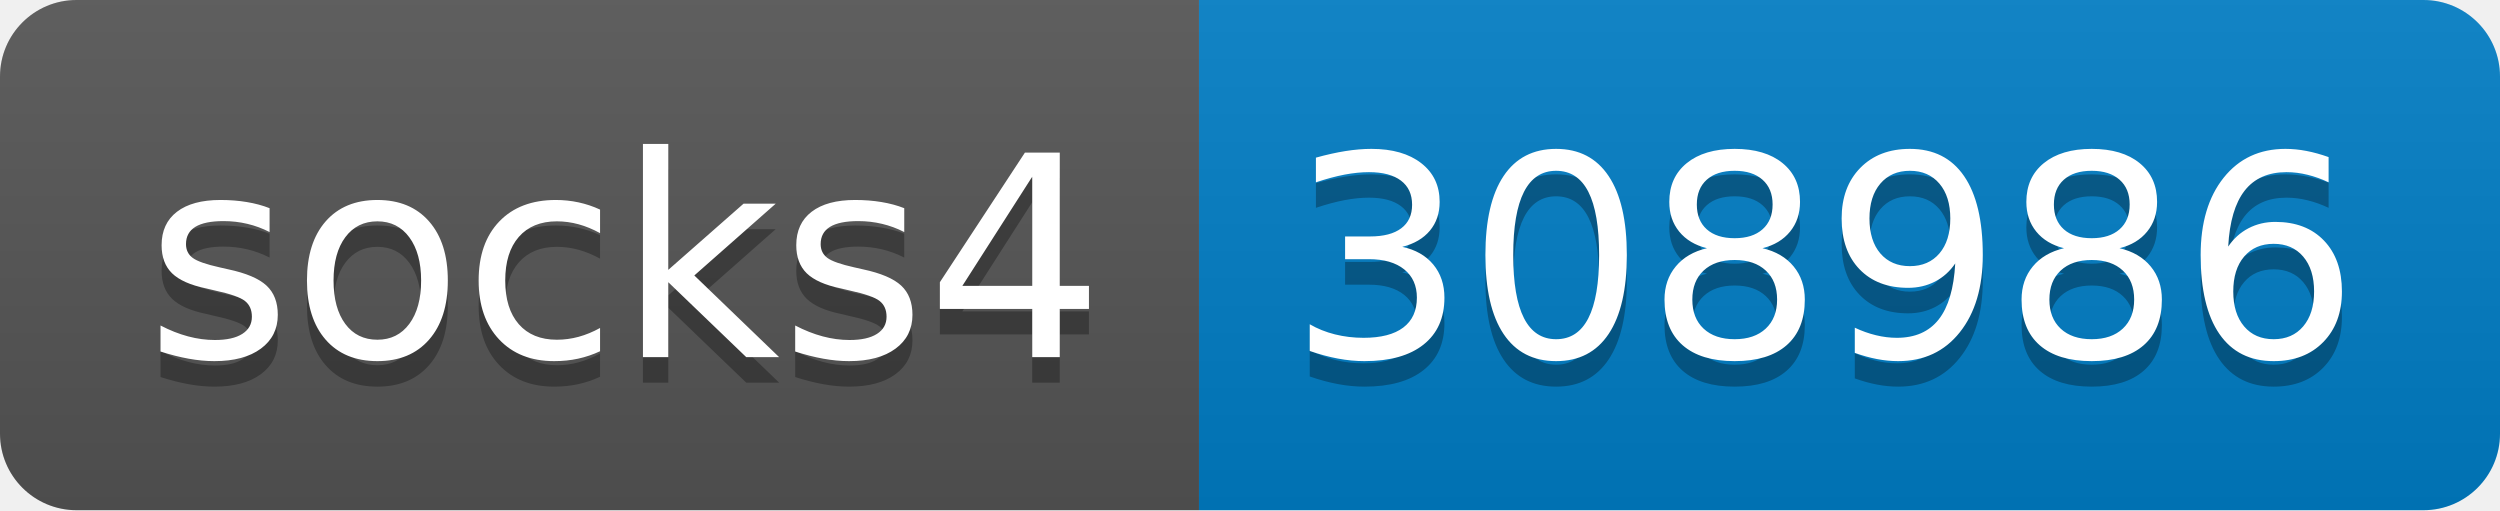
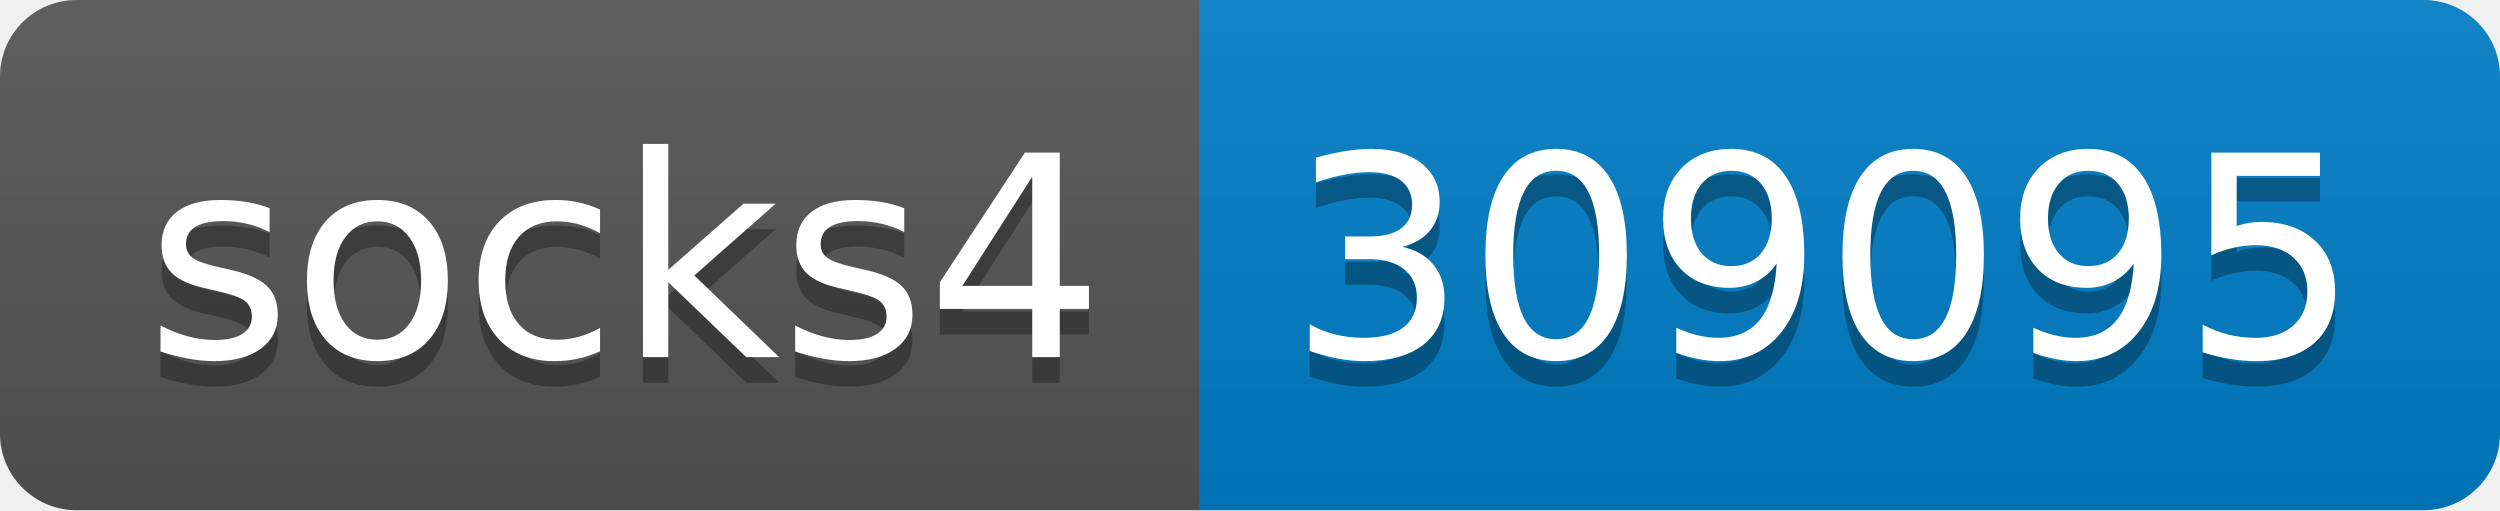
- <svg xmlns="http://www.w3.org/2000/svg" width="98" height="20" role="img" aria-label="socks4: 308986">
+ <svg xmlns="http://www.w3.org/2000/svg" width="98" height="20" role="img" aria-label="socks4: 309095">
  <linearGradient id="s" x2="0" y2="100%">
    <stop offset="0" stop-color="#bbb" stop-opacity=".1" />
    <stop offset="1" stop-opacity=".1" />
  </linearGradient>
  <clipPath id="r">
    <rect width="98" height="20" rx="3" fill="#fff" />
  </clipPath>
  <g clip-path="url(#r)">
    <rect width="47" height="20" fill="#555" />
    <rect x="47" width="51" height="20" fill="#007ec6" />
    <rect width="98" height="20" fill="url(#s)" />
  </g>
  <g fill="#fff" text-anchor="middle" font-family="Verdana,Geneva,DejaVu Sans,sans-serif" text-rendering="geometricPrecision" font-size="110">
    <text aria-hidden="true" x="245" y="150" fill="#010101" fill-opacity=".3" transform="scale(.1)" textLength="370">socks4</text>
    <text x="245" y="140" transform="scale(.1)" fill="#fff" textLength="370">socks4</text>
-     <text aria-hidden="true" x="715" y="150" fill="#010101" fill-opacity=".3" transform="scale(.1)" textLength="410">308986</text>
-     <text x="715" y="140" transform="scale(.1)" fill="#fff" textLength="410">308986</text>
+     <text aria-hidden="true" x="715" y="150" fill="#010101" fill-opacity=".3" transform="scale(.1)" textLength="410">309095</text>
+     <text x="715" y="140" transform="scale(.1)" fill="#fff" textLength="410">309095</text>
  </g>
</svg>
